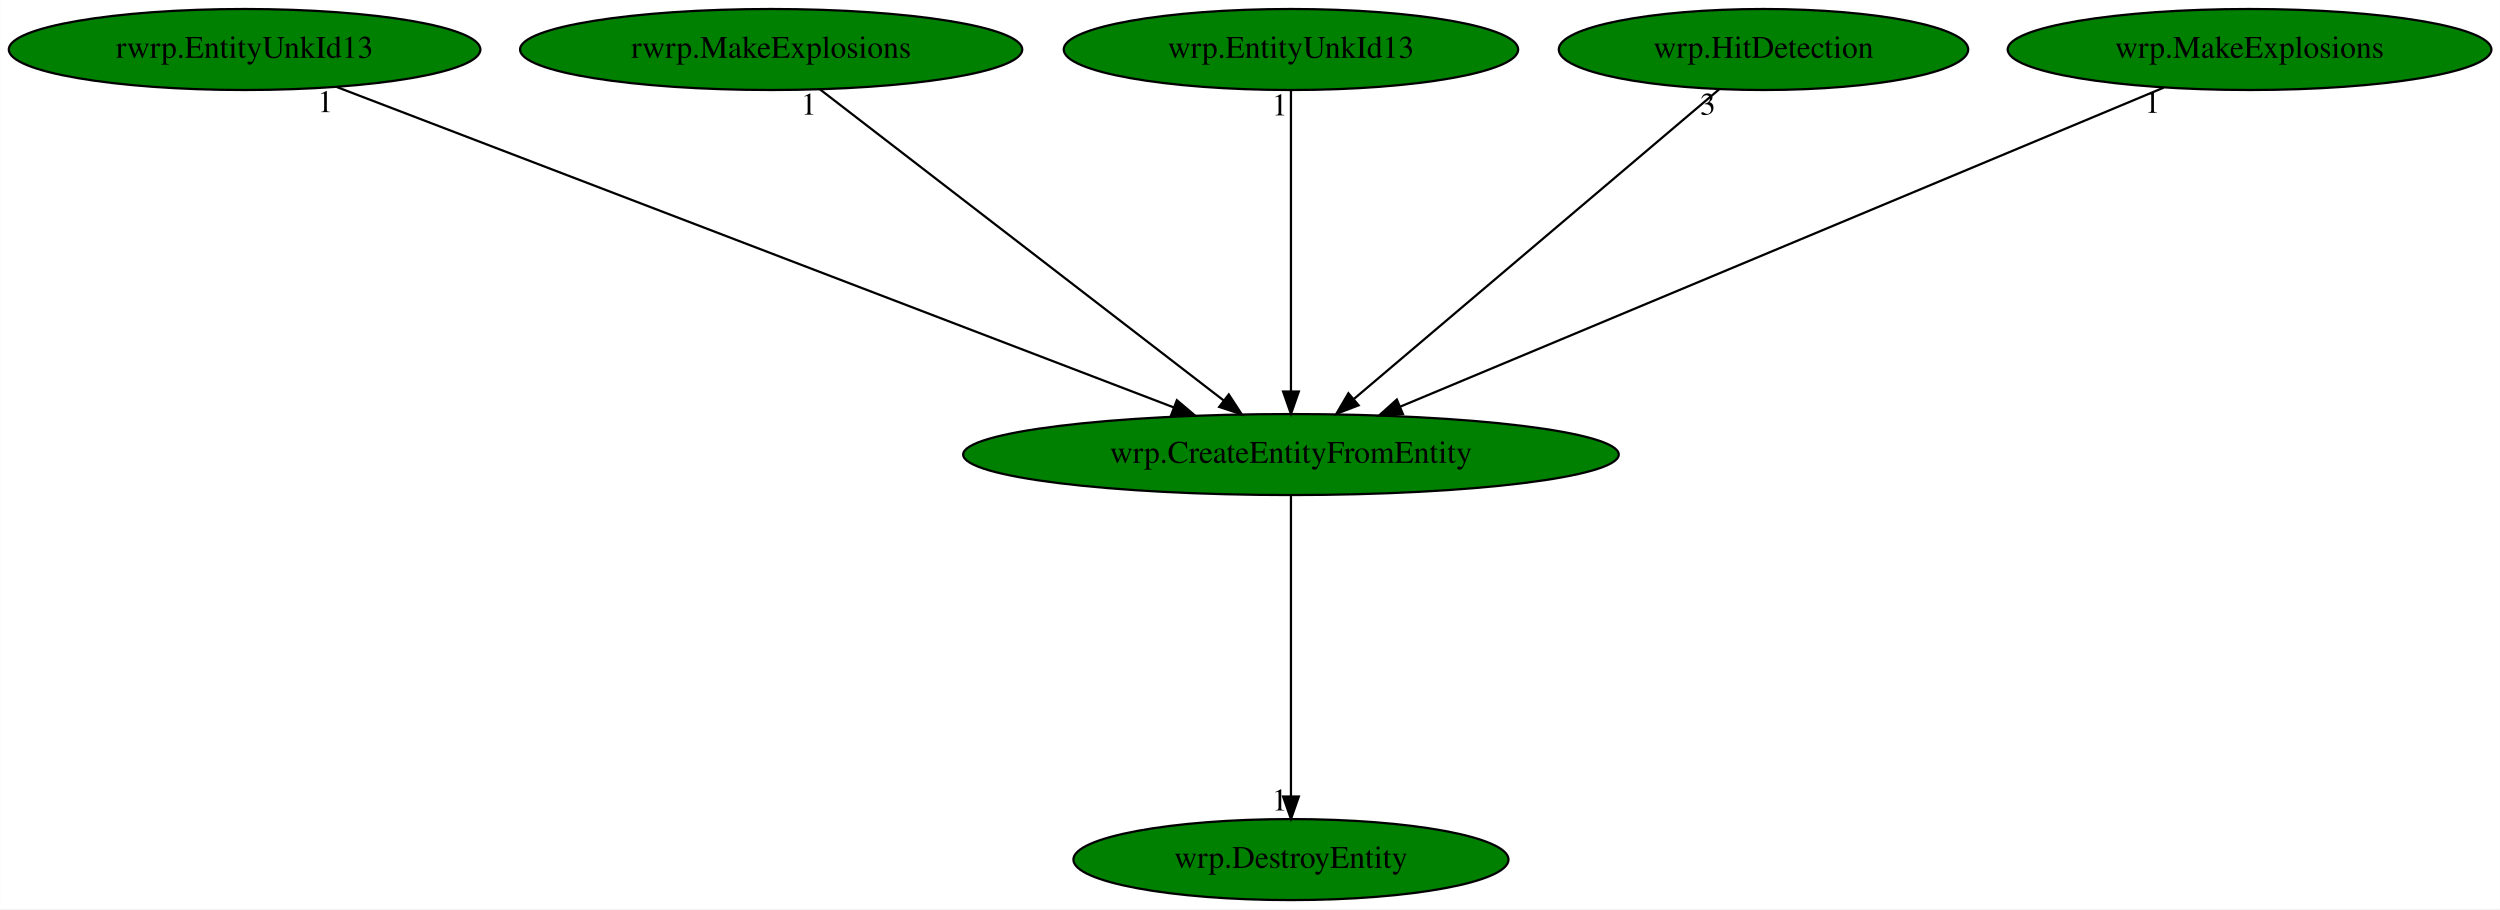
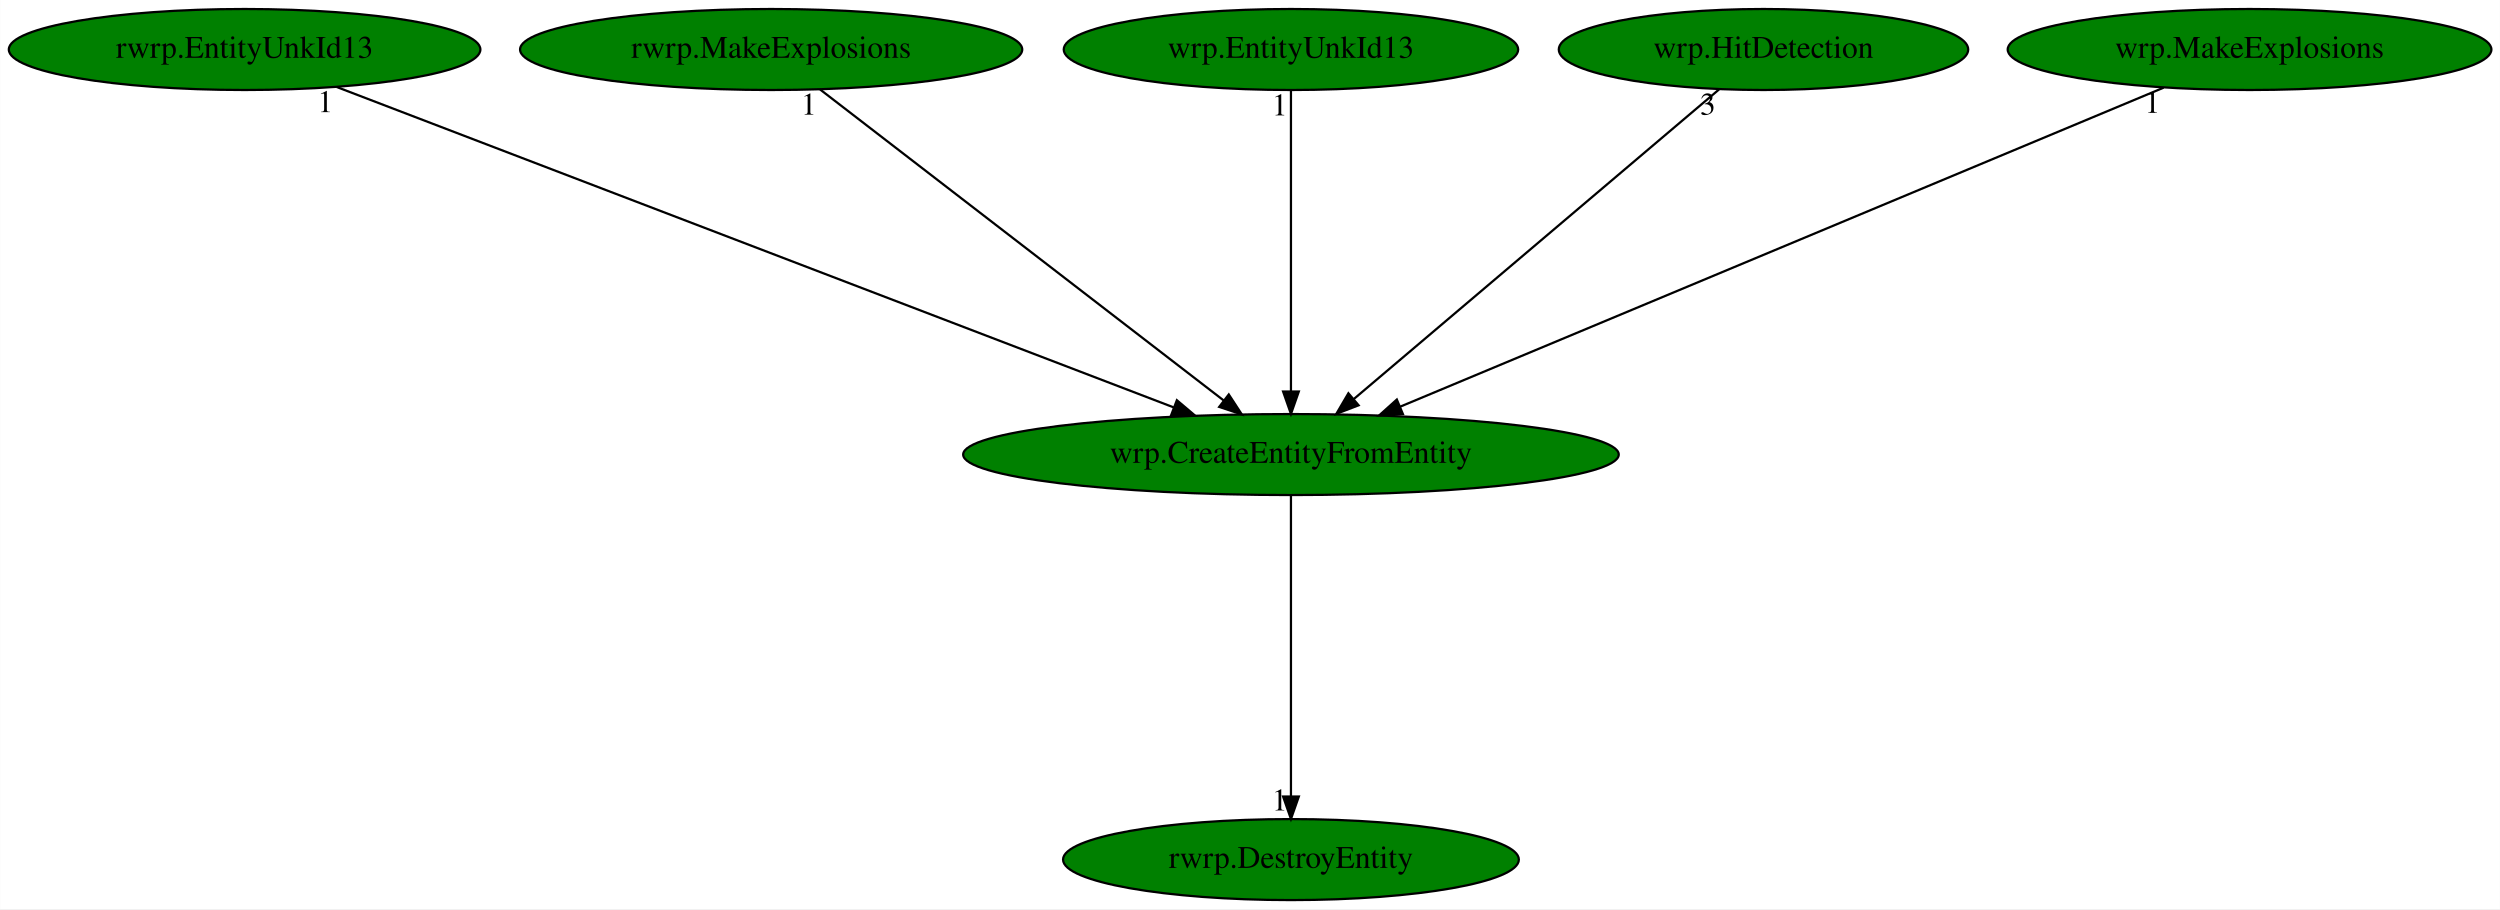
<svg xmlns="http://www.w3.org/2000/svg" xmlns:xlink="http://www.w3.org/1999/xlink" width="1111pt" height="404pt" viewBox="0.00 0.00 1110.88 404.00">
  <g id="graph0" class="graph" transform="scale(1 1) rotate(0) translate(4 400)">
    <polygon fill="white" stroke="transparent" points="-4,4 -4,-400 1106.88,-400 1106.88,4 -4,4" />
    <g id="node1" class="node">
      <ellipse fill="green" stroke="black" cx="569.64" cy="-198" rx="145.67" ry="18" />
      <text text-anchor="middle" x="569.64" y="-194.3" font-family="Times,serif" font-size="14.00">wrp.CreateEntityFromEntity</text>
    </g>
    <g id="node2" class="node">
      <g id="a_node2">
-         <a xlink:href="wrp.DestroyEntity.svg" xlink:title="wrp.DestroyEntity">
-           <ellipse fill="green" stroke="black" cx="569.64" cy="-18" rx="96.68" ry="18" />
-           <text text-anchor="middle" x="569.64" y="-14.3" font-family="Times,serif" font-size="14.00">wrp.DestroyEntity</text>
+         <a xlink:href="rwrp.DestroyEntity.svg" xlink:title="rwrp.DestroyEntity">
+           <ellipse fill="green" stroke="black" cx="569.64" cy="-18" rx="101.28" ry="18" />
+           <text text-anchor="middle" x="569.64" y="-14.3" font-family="Times,serif" font-size="14.00">rwrp.DestroyEntity</text>
        </a>
      </g>
    </g>
    <g id="edge1" class="edge">
      <path fill="none" stroke="black" d="M569.64,-179.93C569.64,-148.97 569.64,-83.3 569.64,-46.13" />
      <polygon fill="black" stroke="black" points="573.14,-46.02 569.64,-36.02 566.14,-46.02 573.14,-46.02" />
      <text text-anchor="middle" x="564.64" y="-39.82" font-family="Times,serif" font-size="14.00">1</text>
    </g>
    <g id="node3" class="node">
      <g id="a_node3">
        <a xlink:href="rwrp.EntityUnkId13.svg" xlink:title="rwrp.EntityUnkId13">
          <ellipse fill="green" stroke="black" cx="104.64" cy="-378" rx="104.78" ry="18" />
          <text text-anchor="middle" x="104.64" y="-374.3" font-family="Times,serif" font-size="14.00">rwrp.EntityUnkId13</text>
        </a>
      </g>
    </g>
    <g id="edge2" class="edge">
      <path fill="none" stroke="black" d="M145.5,-361.36C230.05,-329 424.08,-254.72 517.5,-218.96" />
      <polygon fill="black" stroke="black" points="518.94,-222.15 527.03,-215.31 516.44,-215.62 518.94,-222.15" />
      <text text-anchor="middle" x="140.5" y="-350.16" font-family="Times,serif" font-size="14.00">1</text>
    </g>
    <g id="node4" class="node">
      <g id="a_node4">
        <a xlink:href="rwrp.MakeExplosions.svg" xlink:title="rwrp.MakeExplosions">
          <ellipse fill="green" stroke="black" cx="338.64" cy="-378" rx="111.58" ry="18" />
          <text text-anchor="middle" x="338.64" y="-374.3" font-family="Times,serif" font-size="14.00">rwrp.MakeExplosions</text>
        </a>
      </g>
    </g>
    <g id="edge3" class="edge">
      <path fill="none" stroke="black" d="M360.37,-360.25C401.91,-328.25 492.61,-258.36 539.79,-222" />
      <polygon fill="black" stroke="black" points="542.01,-224.71 547.8,-215.83 537.74,-219.16 542.01,-224.71" />
      <text text-anchor="middle" x="355.37" y="-349.05" font-family="Times,serif" font-size="14.00">1</text>
    </g>
    <g id="node5" class="node">
      <g id="a_node5">
        <a xlink:href="wrp.EntityUnkId13.svg" xlink:title="wrp.EntityUnkId13">
          <ellipse fill="green" stroke="black" cx="569.64" cy="-378" rx="100.98" ry="18" />
          <text text-anchor="middle" x="569.64" y="-374.3" font-family="Times,serif" font-size="14.00">wrp.EntityUnkId13</text>
        </a>
      </g>
    </g>
    <g id="edge4" class="edge">
      <path fill="none" stroke="black" d="M569.64,-359.93C569.64,-328.97 569.64,-263.3 569.64,-226.13" />
      <polygon fill="black" stroke="black" points="573.14,-226.02 569.64,-216.02 566.14,-226.02 573.14,-226.02" />
      <text text-anchor="middle" x="564.64" y="-348.73" font-family="Times,serif" font-size="14.00">1</text>
    </g>
    <g id="node6" class="node">
      <g id="a_node6">
        <a xlink:href="wrp.HitDetection.svg" xlink:title="wrp.HitDetection">
          <ellipse fill="green" stroke="black" cx="779.64" cy="-378" rx="90.98" ry="18" />
          <text text-anchor="middle" x="779.64" y="-374.3" font-family="Times,serif" font-size="14.00">wrp.HitDetection</text>
        </a>
      </g>
    </g>
    <g id="edge5" class="edge">
      <path fill="none" stroke="black" d="M759.88,-360.25C722.38,-328.46 640.77,-259.29 597.64,-222.73" />
      <polygon fill="black" stroke="black" points="599.7,-219.89 589.81,-216.09 595.17,-225.23 599.7,-219.89" />
      <text text-anchor="middle" x="754.88" y="-349.05" font-family="Times,serif" font-size="14.00">3</text>
    </g>
    <g id="node7" class="node">
      <g id="a_node7">
        <a xlink:href="wrp.MakeExplosions.svg" xlink:title="wrp.MakeExplosions">
          <ellipse fill="green" stroke="black" cx="995.64" cy="-378" rx="107.48" ry="18" />
          <text text-anchor="middle" x="995.64" y="-374.3" font-family="Times,serif" font-size="14.00">wrp.MakeExplosions</text>
        </a>
      </g>
    </g>
    <g id="edge6" class="edge">
      <path fill="none" stroke="black" d="M957.46,-361.05C879.81,-328.6 703.59,-254.97 618.04,-219.22" />
      <polygon fill="black" stroke="black" points="619.39,-215.99 608.81,-215.37 616.69,-222.45 619.39,-215.99" />
      <text text-anchor="middle" x="952.46" y="-349.85" font-family="Times,serif" font-size="14.00">1</text>
    </g>
  </g>
</svg>
